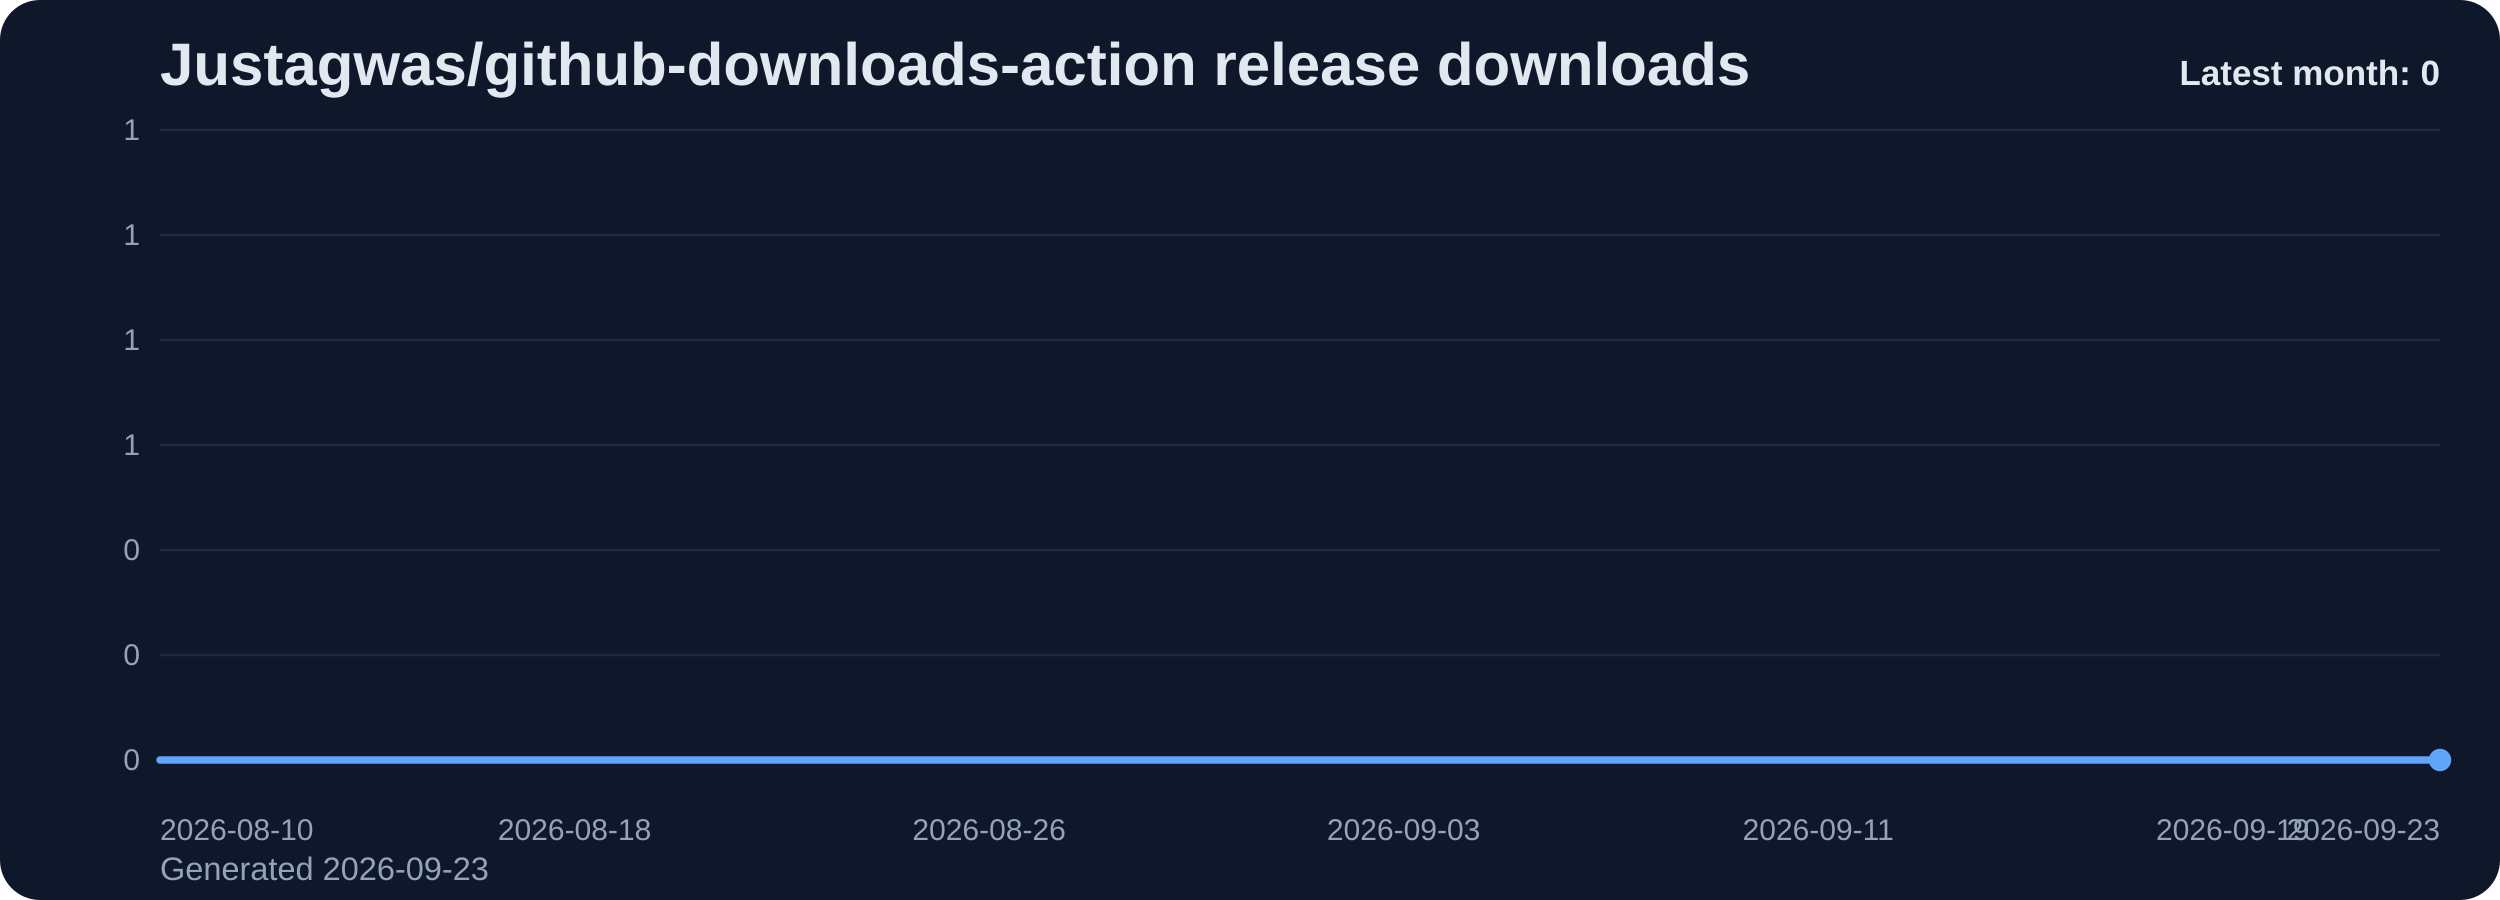
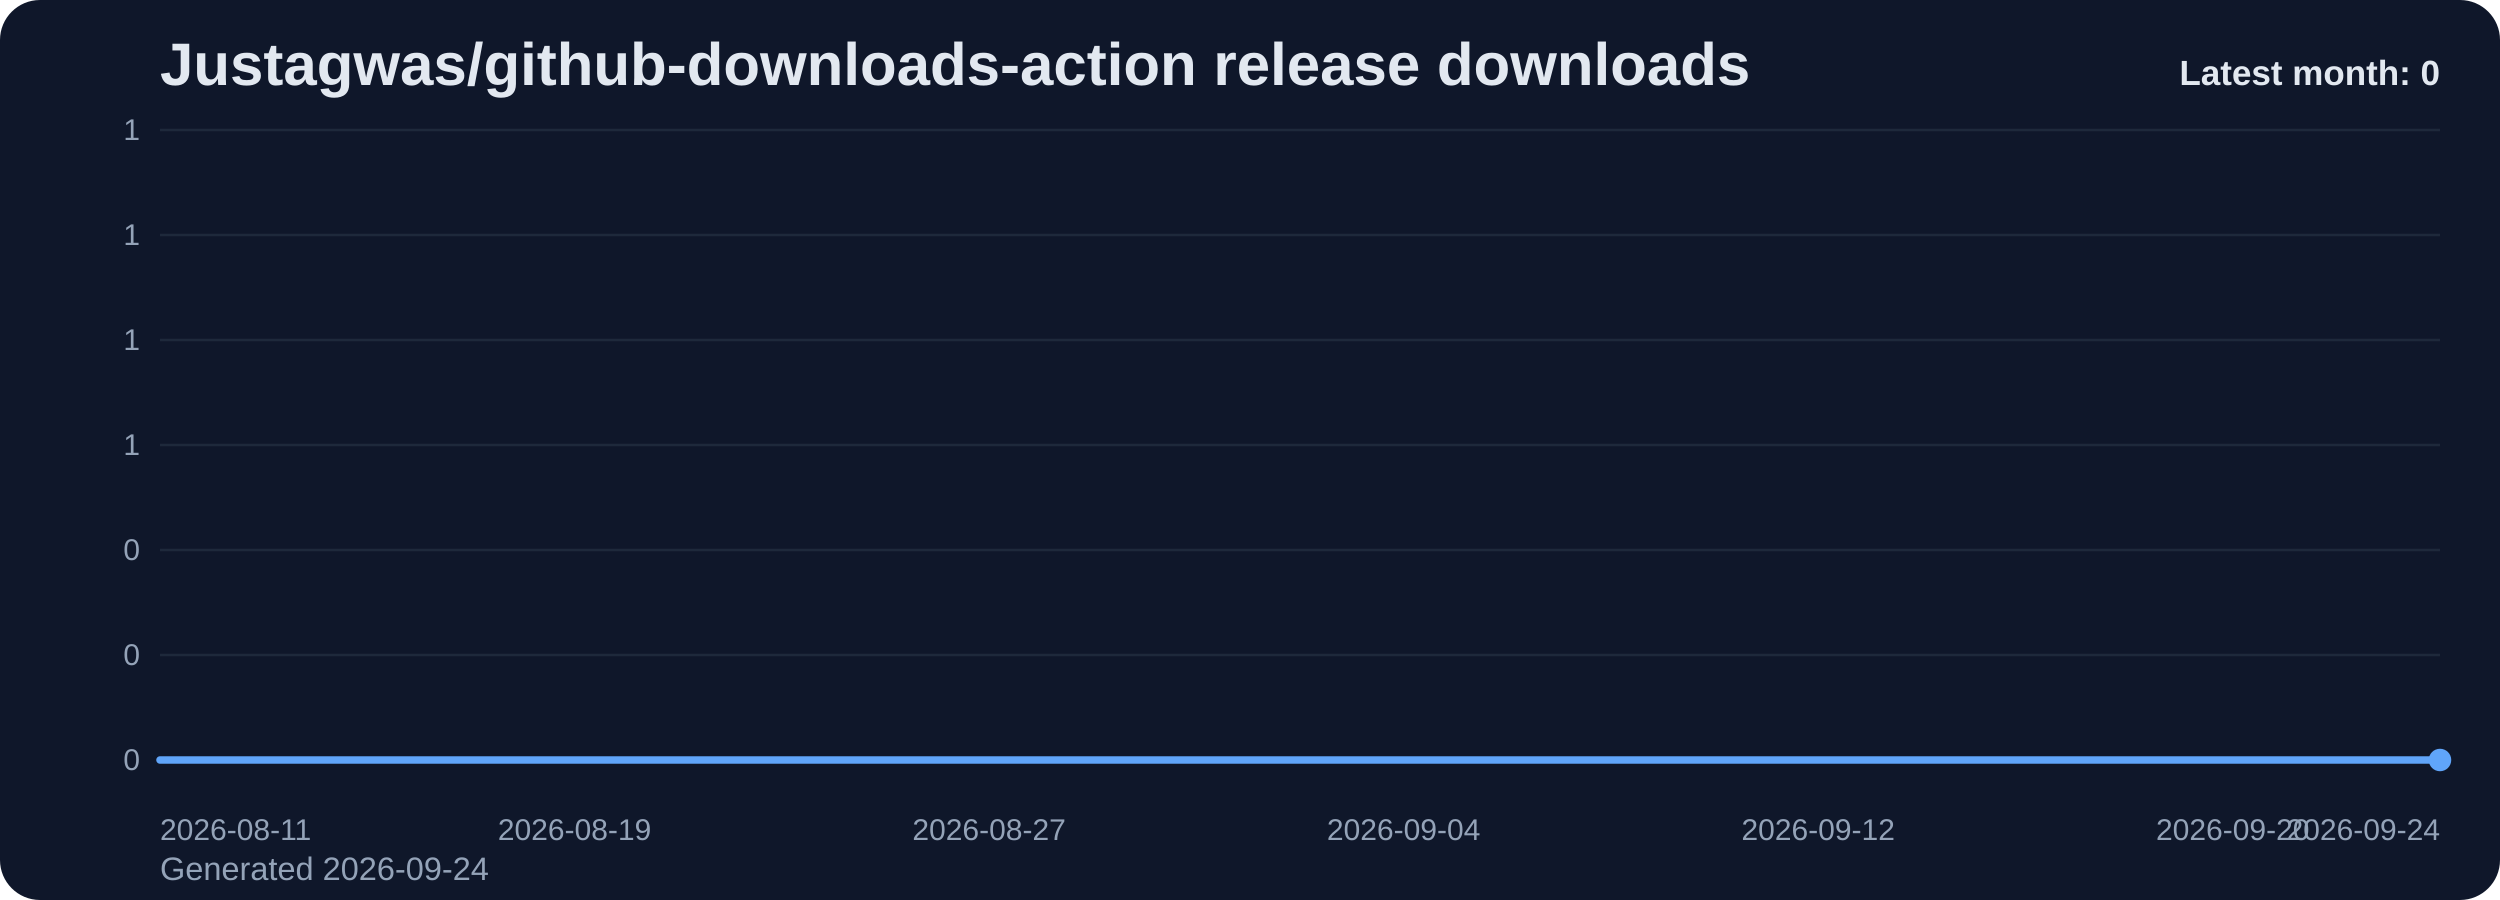
<svg xmlns="http://www.w3.org/2000/svg" viewBox="0 0 1000 360" role="img" aria-label="Justagwas/github-downloads-action release downloads chart">
  <defs>
    <linearGradient id="fill-monthly-slate" x1="0" y1="0" x2="0" y2="1">
      <stop offset="0%" stop-color="#60a5fa" stop-opacity="0.32" />
      <stop offset="100%" stop-color="#60a5fa" stop-opacity="0.05" />
    </linearGradient>
    <style>
      .bg { fill: #0f172a; }
      .title { font: 700 24px Arial, sans-serif; fill: #e2e8f0; }
      .sub { font: 400 13px Arial, sans-serif; fill: #94a3b8; }
      .grid { stroke: #1e293b; stroke-width: 1; }
      .axis { font: 400 12px Arial, sans-serif; fill: #94a3b8; }
      .line { fill: none; stroke: #60a5fa; stroke-width: 3; stroke-linecap: round; stroke-linejoin: round; }
      .dot { fill: #60a5fa; }
      .value { font: 600 11px Arial, sans-serif; fill: #cbd5e1; }
      .latest { font: 700 14px Arial, sans-serif; fill: #e2e8f0; }
    </style>
  </defs>
  <rect class="bg" x="0" y="0" width="1000" height="360" rx="16" />
  <text class="title" x="64" y="34">Justagwas/github-downloads-action release downloads</text>
-   <text class="sub" x="64" y="352">Generated 2026-09-23</text>
+   <text class="sub" x="64" y="352">Generated 2026-09-24</text>
  <line x1="64" y1="52.00" x2="976" y2="52.00" class="grid" />
  <text x="56" y="56.00" text-anchor="end" class="axis">1</text>
  <line x1="64" y1="94.00" x2="976" y2="94.00" class="grid" />
  <text x="56" y="98.00" text-anchor="end" class="axis">1</text>
  <line x1="64" y1="136.00" x2="976" y2="136.00" class="grid" />
  <text x="56" y="140.00" text-anchor="end" class="axis">1</text>
  <line x1="64" y1="178.00" x2="976" y2="178.00" class="grid" />
  <text x="56" y="182.00" text-anchor="end" class="axis">1</text>
  <line x1="64" y1="220.00" x2="976" y2="220.00" class="grid" />
  <text x="56" y="224.00" text-anchor="end" class="axis">0</text>
  <line x1="64" y1="262.00" x2="976" y2="262.00" class="grid" />
  <text x="56" y="266.00" text-anchor="end" class="axis">0</text>
  <line x1="64" y1="304.00" x2="976" y2="304.00" class="grid" />
  <text x="56" y="308.00" text-anchor="end" class="axis">0</text>
  <path d="M 64.00 304 L 64.00 304.00 L 84.73 304.00 L 105.45 304.00 L 126.18 304.00 L 146.91 304.00 L 167.64 304.00 L 188.36 304.00 L 209.09 304.00 L 229.82 304.00 L 250.55 304.00 L 271.27 304.00 L 292.00 304.00 L 312.73 304.00 L 333.45 304.00 L 354.18 304.00 L 374.91 304.00 L 395.64 304.00 L 416.36 304.00 L 437.09 304.00 L 457.82 304.00 L 478.55 304.00 L 499.27 304.00 L 520.00 304.00 L 540.73 304.00 L 561.45 304.00 L 582.18 304.00 L 602.91 304.00 L 623.64 304.00 L 644.36 304.00 L 665.09 304.00 L 685.82 304.00 L 706.55 304.00 L 727.27 304.00 L 748.00 304.00 L 768.73 304.00 L 789.45 304.00 L 810.18 304.00 L 830.91 304.00 L 851.64 304.00 L 872.36 304.00 L 893.09 304.00 L 913.82 304.00 L 934.55 304.00 L 955.27 304.00 L 976.00 304.00 L 976.00 304 Z" fill="url(#fill-monthly-slate)" />
  <polyline class="line" points="64.00,304.00 84.73,304.00 105.45,304.00 126.18,304.00 146.91,304.00 167.64,304.00 188.36,304.00 209.09,304.00 229.82,304.00 250.55,304.00 271.27,304.00 292.00,304.00 312.73,304.00 333.45,304.00 354.18,304.00 374.91,304.00 395.64,304.00 416.36,304.00 437.09,304.00 457.82,304.00 478.55,304.00 499.27,304.00 520.00,304.00 540.73,304.00 561.45,304.00 582.18,304.00 602.91,304.00 623.64,304.00 644.36,304.00 665.09,304.00 685.82,304.00 706.55,304.00 727.27,304.00 748.00,304.00 768.73,304.00 789.45,304.00 810.18,304.00 830.91,304.00 851.64,304.00 872.36,304.00 893.09,304.00 913.82,304.00 934.55,304.00 955.27,304.00 976.00,304.00" />
  <circle class="dot" cx="976.00" cy="304.00" r="4.5" />
-   <text class="axis" x="64.00" y="336" text-anchor="start">2026-08-10</text>
-   <text class="axis" x="229.82" y="336" text-anchor="middle">2026-08-18</text>
-   <text class="axis" x="395.64" y="336" text-anchor="middle">2026-08-26</text>
-   <text class="axis" x="561.45" y="336" text-anchor="middle">2026-09-03</text>
-   <text class="axis" x="727.27" y="336" text-anchor="middle">2026-09-11</text>
-   <text class="axis" x="893.09" y="336" text-anchor="middle">2026-09-19</text>
-   <text class="axis" x="976.00" y="336" text-anchor="end">2026-09-23</text>
+   <text class="axis" x="64.00" y="336" text-anchor="start">2026-08-11</text>
+   <text class="axis" x="229.82" y="336" text-anchor="middle">2026-08-19</text>
+   <text class="axis" x="395.64" y="336" text-anchor="middle">2026-08-27</text>
+   <text class="axis" x="561.45" y="336" text-anchor="middle">2026-09-04</text>
+   <text class="axis" x="727.27" y="336" text-anchor="middle">2026-09-12</text>
+   <text class="axis" x="893.09" y="336" text-anchor="middle">2026-09-20</text>
+   <text class="axis" x="976.00" y="336" text-anchor="end">2026-09-24</text>
  <text class="latest" x="976" y="34" text-anchor="end">Latest month: 0</text>
</svg>
